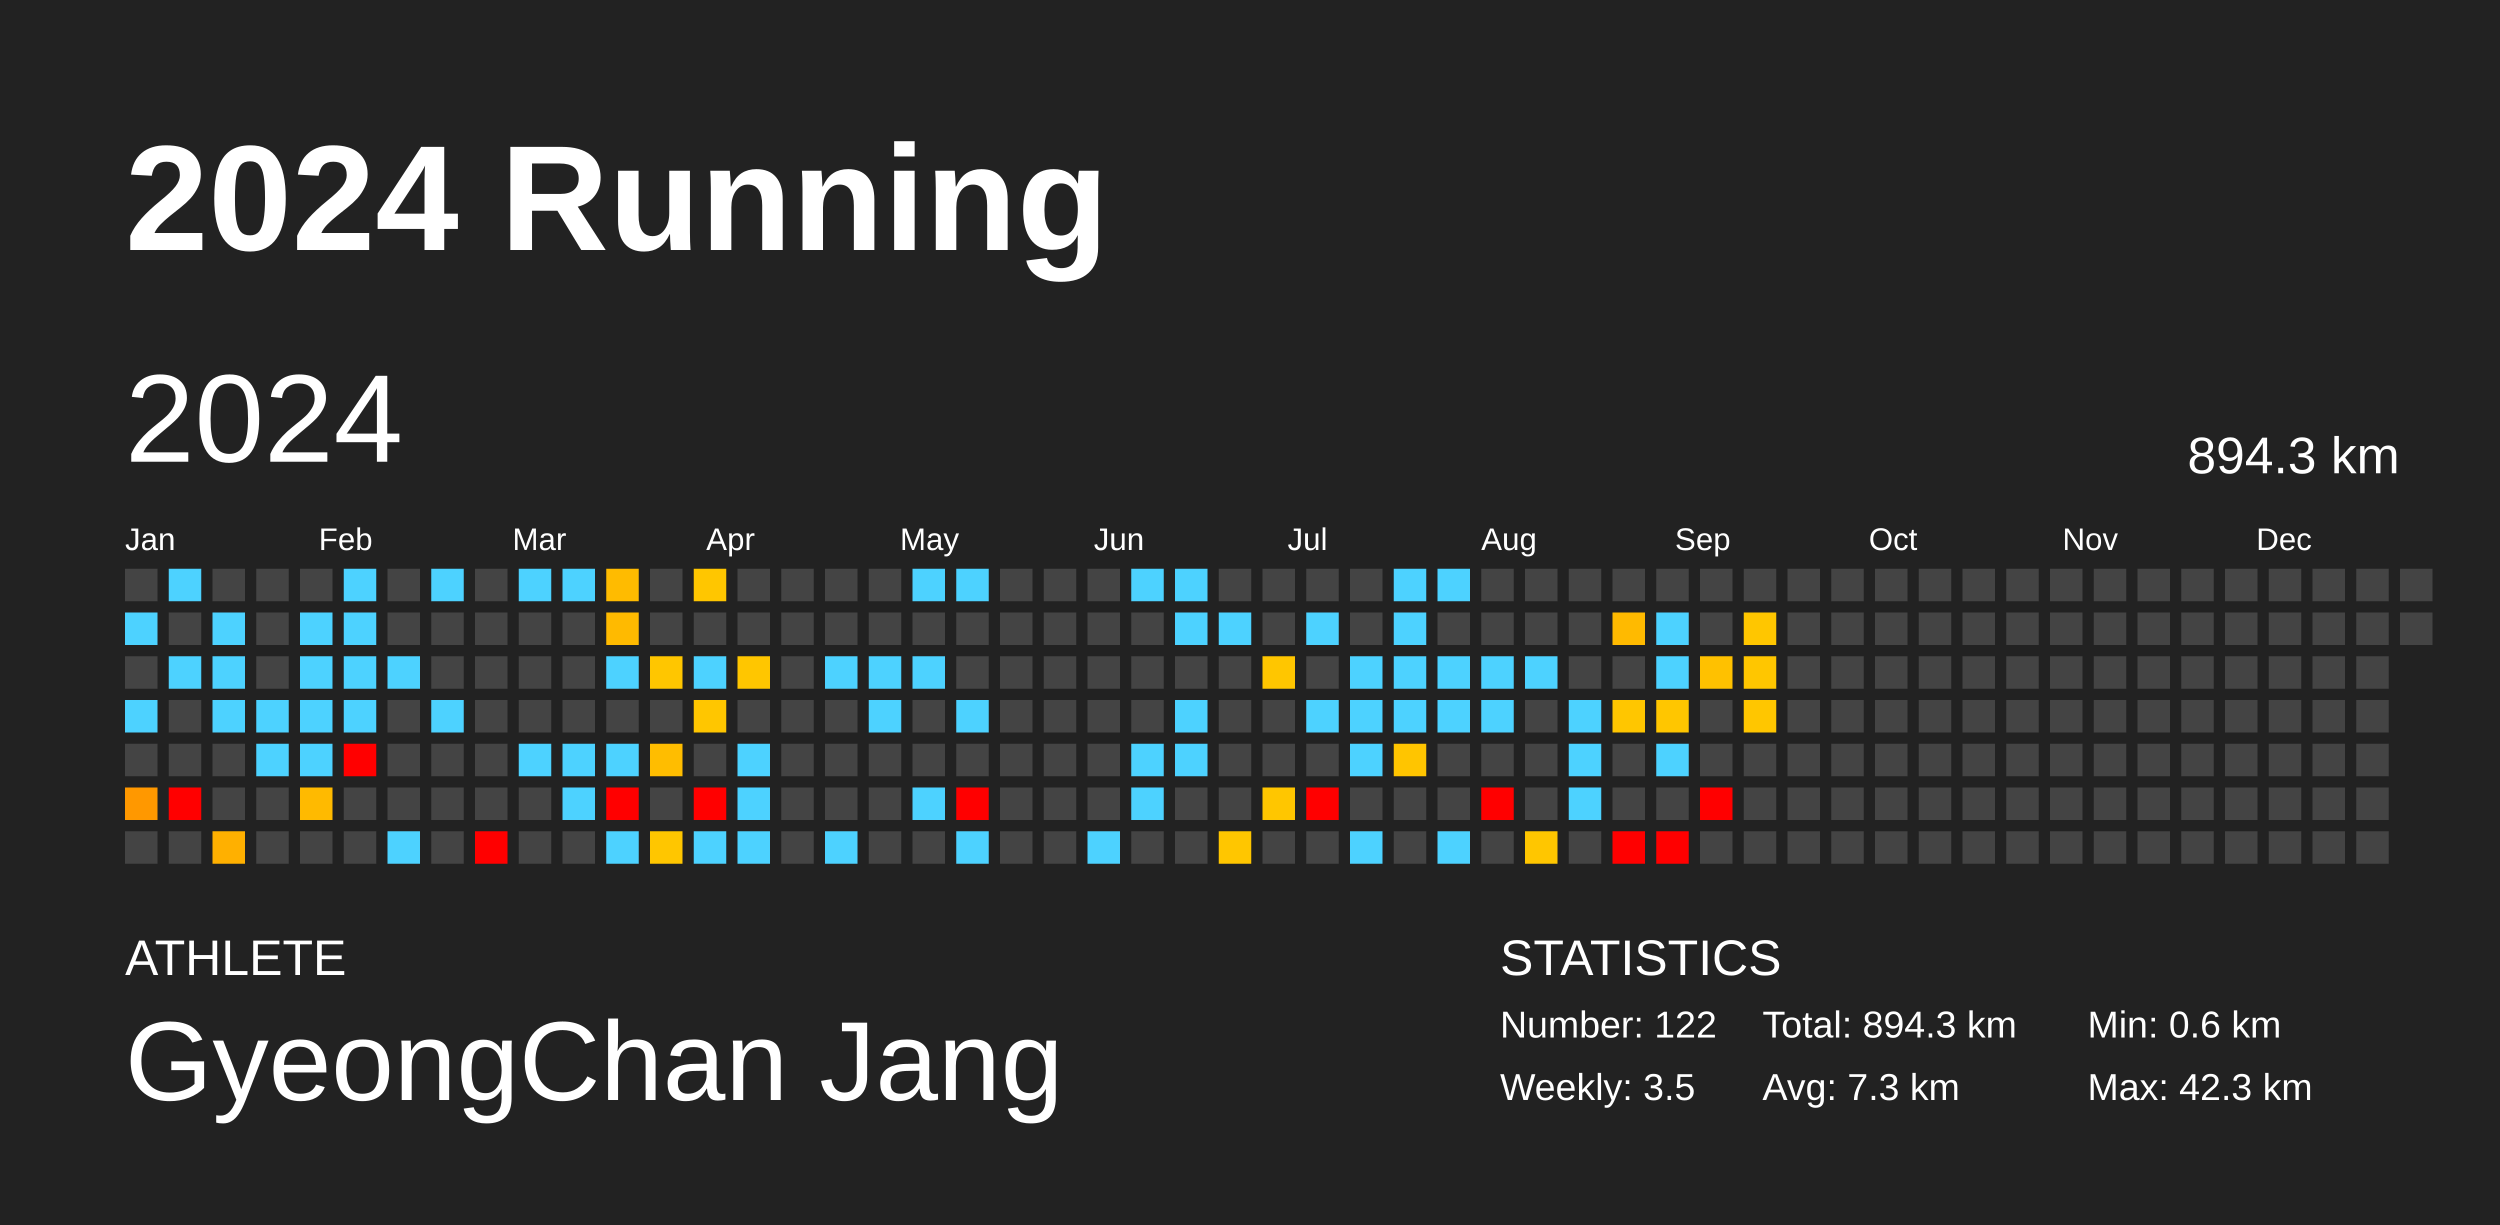
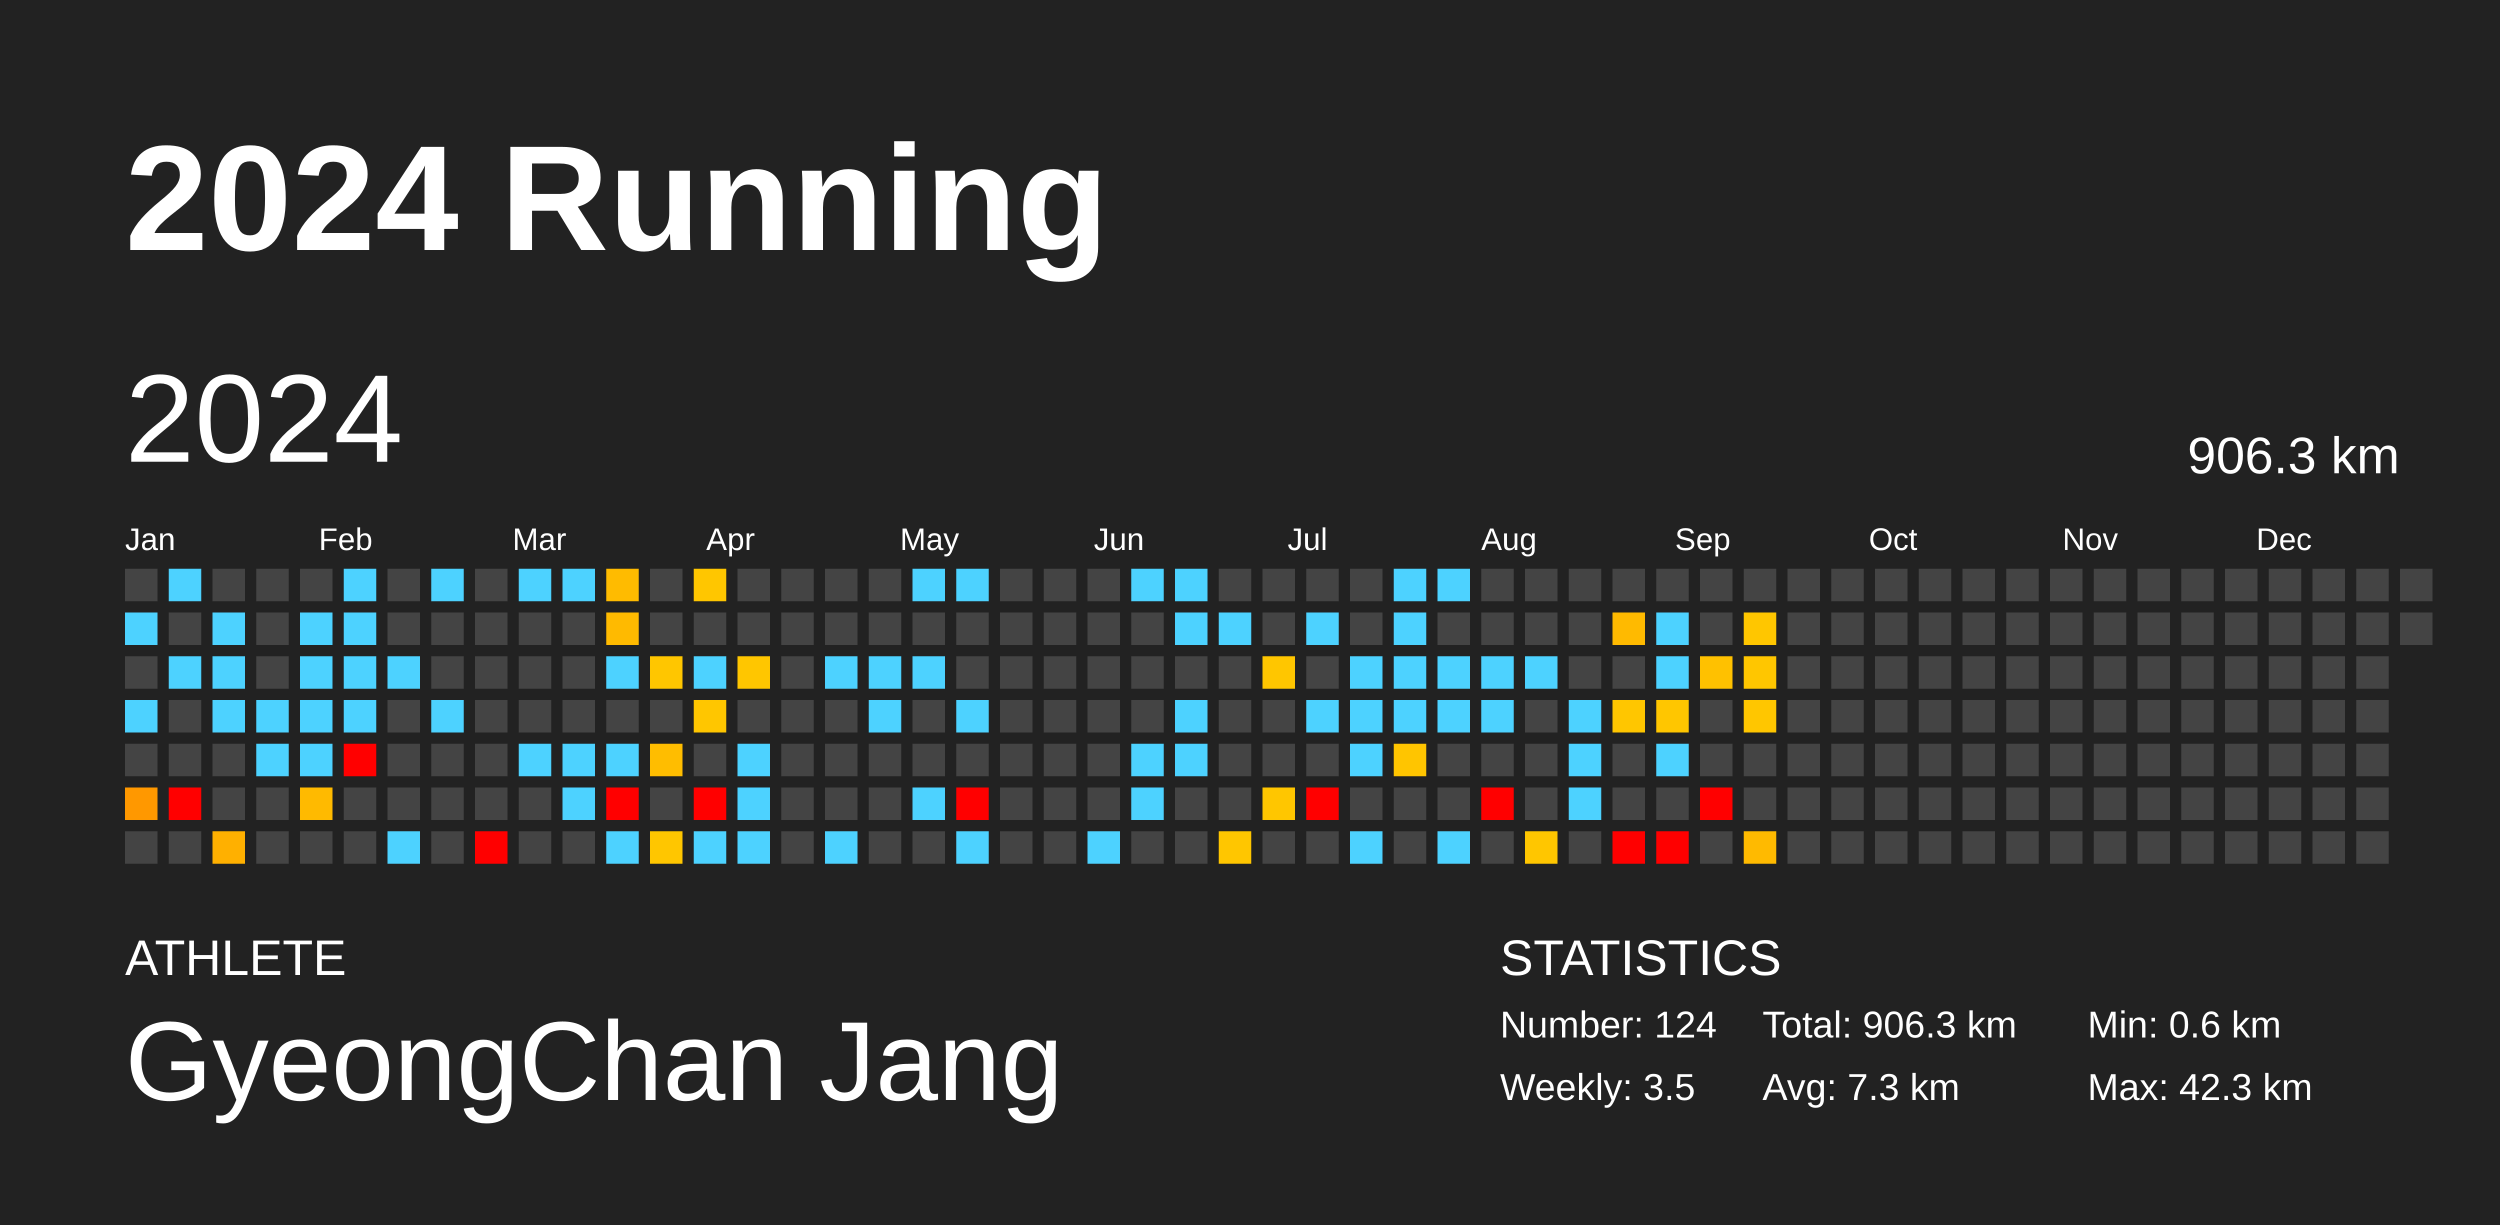
<svg xmlns="http://www.w3.org/2000/svg" baseProfile="full" height="98mm" version="1.1" viewBox="0,0,200,98" width="200mm">
  <defs />
  <rect fill="#222222" height="98" width="200" x="0" y="0" />
  <text fill="#FFFFFF" style="font-size:12px; font-family:Arial; font-weight:bold;" x="10" y="20">2024 Running</text>
  <text fill="#FFFFFF" style="font-size:4px; font-family:Arial" x="10" y="78">ATHLETE</text>
  <text fill="#FFFFFF" style="font-size:9px; font-family:Arial" x="10" y="88">GyeongChan Jang</text>
  <text fill="#FFFFFF" style="font-size:4px; font-family:Arial" x="120" y="78">STATISTICS</text>
-   <text fill="#FFFFFF" style="font-size:3px; font-family:Arial" x="120" y="83">Number: 122</text>
+   <text fill="#FFFFFF" style="font-size:3px; font-family:Arial" x="120" y="83">Number: 124</text>
  <text fill="#FFFFFF" style="font-size:3px; font-family:Arial" x="120" y="88">Weekly: 3.5</text>
-   <text fill="#FFFFFF" style="font-size:3px; font-family:Arial" x="141" y="83">Total: 894.3 km</text>
+   <text fill="#FFFFFF" style="font-size:3px; font-family:Arial" x="141" y="83">Total: 906.3 km</text>
  <text fill="#FFFFFF" style="font-size:3px; font-family:Arial" x="141" y="88">Avg: 7.3 km</text>
  <text fill="#FFFFFF" style="font-size:3px; font-family:Arial" x="167" y="83">Min: 0.6 km</text>
  <text fill="#FFFFFF" style="font-size:3px; font-family:Arial" x="167" y="88">Max: 42.3 km</text>
  <text dominant-baseline="hanging" fill="#FFFFFF" style="font-size:10.0px; font-family:Arial;" x="10" y="30">2024</text>
-   <text dominant-baseline="hanging" fill="#FFFFFF" style="font-size:4.125px; font-family:Arial;" x="175" y="35">894.3 km</text>
+   <text dominant-baseline="hanging" fill="#FFFFFF" style="font-size:4.125px; font-family:Arial;" x="175" y="35">906.3 km</text>
  <text fill="#FFFFFF" style="font-size:2.5px; font-family:Arial" x="10.0" y="44">Jan</text>
  <text fill="#FFFFFF" style="font-size:2.5px; font-family:Arial" x="25.5" y="44">Feb</text>
  <text fill="#FFFFFF" style="font-size:2.5px; font-family:Arial" x="41.0" y="44">Mar</text>
  <text fill="#FFFFFF" style="font-size:2.5px; font-family:Arial" x="56.5" y="44">Apr</text>
  <text fill="#FFFFFF" style="font-size:2.5px; font-family:Arial" x="72.0" y="44">May</text>
  <text fill="#FFFFFF" style="font-size:2.5px; font-family:Arial" x="87.5" y="44">Jun</text>
  <text fill="#FFFFFF" style="font-size:2.5px; font-family:Arial" x="103.0" y="44">Jul</text>
  <text fill="#FFFFFF" style="font-size:2.5px; font-family:Arial" x="118.5" y="44">Aug</text>
  <text fill="#FFFFFF" style="font-size:2.5px; font-family:Arial" x="134.0" y="44">Sep</text>
  <text fill="#FFFFFF" style="font-size:2.5px; font-family:Arial" x="149.5" y="44">Oct</text>
  <text fill="#FFFFFF" style="font-size:2.5px; font-family:Arial" x="165.0" y="44">Nov</text>
  <text fill="#FFFFFF" style="font-size:2.5px; font-family:Arial" x="180.5" y="44">Dec</text>
  <rect fill="#444444" height="2.6" width="2.6" x="10.0" y="45.5" />
  <rect fill="#4dd2ff" height="2.6" width="2.6" x="10.0" y="49.0" />
  <rect fill="#444444" height="2.6" width="2.6" x="10.0" y="52.5" />
  <rect fill="#4dd2ff" height="2.6" width="2.6" x="10.0" y="56.0" />
  <rect fill="#444444" height="2.6" width="2.6" x="10.0" y="59.5" />
  <rect fill="#ff9800" height="2.6" width="2.6" x="10.0" y="63.0" />
  <rect fill="#444444" height="2.6" width="2.6" x="10.0" y="66.5" />
  <rect fill="#4dd2ff" height="2.6" width="2.6" x="13.5" y="45.5" />
  <rect fill="#444444" height="2.6" width="2.6" x="13.5" y="49.0" />
  <rect fill="#4dd2ff" height="2.6" width="2.6" x="13.5" y="52.5" />
  <rect fill="#444444" height="2.6" width="2.6" x="13.5" y="56.0" />
  <rect fill="#444444" height="2.6" width="2.6" x="13.5" y="59.5" />
  <rect fill="red" height="2.6" width="2.6" x="13.5" y="63.0" />
  <rect fill="#444444" height="2.6" width="2.6" x="13.5" y="66.5" />
  <rect fill="#444444" height="2.6" width="2.6" x="17.0" y="45.5" />
  <rect fill="#4dd2ff" height="2.6" width="2.6" x="17.0" y="49.0" />
  <rect fill="#4dd2ff" height="2.6" width="2.6" x="17.0" y="52.5" />
  <rect fill="#4dd2ff" height="2.6" width="2.6" x="17.0" y="56.0" />
  <rect fill="#444444" height="2.6" width="2.6" x="17.0" y="59.5" />
  <rect fill="#444444" height="2.6" width="2.6" x="17.0" y="63.0" />
  <rect fill="#ffb000" height="2.6" width="2.6" x="17.0" y="66.5" />
  <rect fill="#444444" height="2.6" width="2.6" x="20.5" y="45.5" />
  <rect fill="#444444" height="2.6" width="2.6" x="20.5" y="49.0" />
  <rect fill="#444444" height="2.6" width="2.6" x="20.5" y="52.5" />
  <rect fill="#4dd2ff" height="2.6" width="2.6" x="20.5" y="56.0" />
  <rect fill="#4dd2ff" height="2.6" width="2.6" x="20.5" y="59.5" />
  <rect fill="#444444" height="2.6" width="2.6" x="20.5" y="63.0" />
  <rect fill="#444444" height="2.6" width="2.6" x="20.5" y="66.5" />
  <rect fill="#444444" height="2.6" width="2.6" x="24.0" y="45.5" />
  <rect fill="#4dd2ff" height="2.6" width="2.6" x="24.0" y="49.0" />
  <rect fill="#4dd2ff" height="2.6" width="2.6" x="24.0" y="52.5" />
  <rect fill="#4dd2ff" height="2.6" width="2.6" x="24.0" y="56.0" />
  <rect fill="#4dd2ff" height="2.6" width="2.6" x="24.0" y="59.5" />
  <rect fill="#ffba00" height="2.6" width="2.6" x="24.0" y="63.0" />
  <rect fill="#444444" height="2.6" width="2.6" x="24.0" y="66.5" />
  <rect fill="#4dd2ff" height="2.6" width="2.6" x="27.5" y="45.5" />
  <rect fill="#4dd2ff" height="2.6" width="2.6" x="27.5" y="49.0" />
  <rect fill="#4dd2ff" height="2.6" width="2.6" x="27.5" y="52.5" />
  <rect fill="#4dd2ff" height="2.6" width="2.6" x="27.5" y="56.0" />
  <rect fill="red" height="2.6" width="2.6" x="27.5" y="59.5" />
  <rect fill="#444444" height="2.6" width="2.6" x="27.5" y="63.0" />
  <rect fill="#444444" height="2.6" width="2.6" x="27.5" y="66.5" />
  <rect fill="#444444" height="2.6" width="2.6" x="31.0" y="45.5" />
  <rect fill="#444444" height="2.6" width="2.6" x="31.0" y="49.0" />
  <rect fill="#4dd2ff" height="2.6" width="2.6" x="31.0" y="52.5" />
  <rect fill="#444444" height="2.6" width="2.6" x="31.0" y="56.0" />
  <rect fill="#444444" height="2.6" width="2.6" x="31.0" y="59.5" />
  <rect fill="#444444" height="2.6" width="2.6" x="31.0" y="63.0" />
  <rect fill="#4dd2ff" height="2.6" width="2.6" x="31.0" y="66.5" />
  <rect fill="#4dd2ff" height="2.6" width="2.6" x="34.5" y="45.5" />
  <rect fill="#444444" height="2.6" width="2.6" x="34.5" y="49.0" />
  <rect fill="#444444" height="2.6" width="2.6" x="34.5" y="52.5" />
  <rect fill="#4dd2ff" height="2.6" width="2.6" x="34.5" y="56.0" />
  <rect fill="#444444" height="2.6" width="2.6" x="34.5" y="59.5" />
  <rect fill="#444444" height="2.6" width="2.6" x="34.5" y="63.0" />
  <rect fill="#444444" height="2.6" width="2.6" x="34.5" y="66.5" />
  <rect fill="#444444" height="2.6" width="2.6" x="38.0" y="45.5" />
  <rect fill="#444444" height="2.6" width="2.6" x="38.0" y="49.0" />
  <rect fill="#444444" height="2.6" width="2.6" x="38.0" y="52.5" />
  <rect fill="#444444" height="2.6" width="2.6" x="38.0" y="56.0" />
  <rect fill="#444444" height="2.6" width="2.6" x="38.0" y="59.5" />
  <rect fill="#444444" height="2.6" width="2.6" x="38.0" y="63.0" />
  <rect fill="red" height="2.6" width="2.6" x="38.0" y="66.5" />
  <rect fill="#4dd2ff" height="2.6" width="2.6" x="41.5" y="45.5" />
  <rect fill="#444444" height="2.6" width="2.6" x="41.5" y="49.0" />
  <rect fill="#444444" height="2.6" width="2.6" x="41.5" y="52.5" />
  <rect fill="#444444" height="2.6" width="2.6" x="41.5" y="56.0" />
  <rect fill="#4dd2ff" height="2.6" width="2.6" x="41.5" y="59.5" />
  <rect fill="#444444" height="2.6" width="2.6" x="41.5" y="63.0" />
  <rect fill="#444444" height="2.6" width="2.6" x="41.5" y="66.5" />
  <rect fill="#4dd2ff" height="2.6" width="2.6" x="45.0" y="45.5" />
  <rect fill="#444444" height="2.6" width="2.6" x="45.0" y="49.0" />
  <rect fill="#444444" height="2.6" width="2.6" x="45.0" y="52.5" />
  <rect fill="#444444" height="2.6" width="2.6" x="45.0" y="56.0" />
  <rect fill="#4dd2ff" height="2.6" width="2.6" x="45.0" y="59.5" />
  <rect fill="#4dd2ff" height="2.6" width="2.6" x="45.0" y="63.0" />
  <rect fill="#444444" height="2.6" width="2.6" x="45.0" y="66.5" />
  <rect fill="#ffbb00" height="2.6" width="2.6" x="48.5" y="45.5" />
  <rect fill="#ffba00" height="2.6" width="2.6" x="48.5" y="49.0" />
  <rect fill="#4dd2ff" height="2.6" width="2.6" x="48.5" y="52.5" />
  <rect fill="#444444" height="2.6" width="2.6" x="48.5" y="56.0" />
  <rect fill="#4dd2ff" height="2.6" width="2.6" x="48.5" y="59.5" />
  <rect fill="red" height="2.6" width="2.6" x="48.5" y="63.0" />
  <rect fill="#4dd2ff" height="2.6" width="2.6" x="48.5" y="66.5" />
  <rect fill="#444444" height="2.6" width="2.6" x="52.0" y="45.5" />
  <rect fill="#444444" height="2.6" width="2.6" x="52.0" y="49.0" />
  <rect fill="#ffc600" height="2.6" width="2.6" x="52.0" y="52.5" />
  <rect fill="#444444" height="2.6" width="2.6" x="52.0" y="56.0" />
  <rect fill="#ffbd00" height="2.6" width="2.6" x="52.0" y="59.5" />
  <rect fill="#444444" height="2.6" width="2.6" x="52.0" y="63.0" />
  <rect fill="#ffc600" height="2.6" width="2.6" x="52.0" y="66.5" />
  <rect fill="#ffc600" height="2.6" width="2.6" x="55.5" y="45.5" />
  <rect fill="#444444" height="2.6" width="2.6" x="55.5" y="49.0" />
  <rect fill="#4dd2ff" height="2.6" width="2.6" x="55.5" y="52.5" />
  <rect fill="#ffc600" height="2.6" width="2.6" x="55.5" y="56.0" />
  <rect fill="#444444" height="2.6" width="2.6" x="55.5" y="59.5" />
  <rect fill="red" height="2.6" width="2.6" x="55.5" y="63.0" />
  <rect fill="#4dd2ff" height="2.6" width="2.6" x="55.5" y="66.5" />
  <rect fill="#444444" height="2.6" width="2.6" x="59.0" y="45.5" />
  <rect fill="#444444" height="2.6" width="2.6" x="59.0" y="49.0" />
  <rect fill="#ffc600" height="2.6" width="2.6" x="59.0" y="52.5" />
  <rect fill="#444444" height="2.6" width="2.6" x="59.0" y="56.0" />
  <rect fill="#4dd2ff" height="2.6" width="2.6" x="59.0" y="59.5" />
  <rect fill="#4dd2ff" height="2.6" width="2.6" x="59.0" y="63.0" />
  <rect fill="#4dd2ff" height="2.6" width="2.6" x="59.0" y="66.5" />
  <rect fill="#444444" height="2.6" width="2.6" x="62.5" y="45.5" />
  <rect fill="#444444" height="2.6" width="2.6" x="62.5" y="49.0" />
  <rect fill="#444444" height="2.6" width="2.6" x="62.5" y="52.5" />
  <rect fill="#444444" height="2.6" width="2.6" x="62.5" y="56.0" />
  <rect fill="#444444" height="2.6" width="2.6" x="62.5" y="59.5" />
  <rect fill="#444444" height="2.6" width="2.6" x="62.5" y="63.0" />
  <rect fill="#444444" height="2.6" width="2.6" x="62.5" y="66.5" />
  <rect fill="#444444" height="2.6" width="2.6" x="66.0" y="45.5" />
  <rect fill="#444444" height="2.6" width="2.6" x="66.0" y="49.0" />
  <rect fill="#4dd2ff" height="2.6" width="2.6" x="66.0" y="52.5" />
  <rect fill="#444444" height="2.6" width="2.6" x="66.0" y="56.0" />
  <rect fill="#444444" height="2.6" width="2.6" x="66.0" y="59.5" />
  <rect fill="#444444" height="2.6" width="2.6" x="66.0" y="63.0" />
  <rect fill="#4dd2ff" height="2.6" width="2.6" x="66.0" y="66.5" />
  <rect fill="#444444" height="2.6" width="2.6" x="69.5" y="45.5" />
  <rect fill="#444444" height="2.6" width="2.6" x="69.5" y="49.0" />
  <rect fill="#4dd2ff" height="2.6" width="2.6" x="69.5" y="52.5" />
  <rect fill="#4dd2ff" height="2.6" width="2.6" x="69.5" y="56.0" />
  <rect fill="#444444" height="2.6" width="2.6" x="69.5" y="59.5" />
  <rect fill="#444444" height="2.6" width="2.6" x="69.5" y="63.0" />
  <rect fill="#444444" height="2.6" width="2.6" x="69.5" y="66.5" />
  <rect fill="#4dd2ff" height="2.6" width="2.6" x="73.0" y="45.5" />
  <rect fill="#444444" height="2.6" width="2.6" x="73.0" y="49.0" />
  <rect fill="#4dd2ff" height="2.6" width="2.6" x="73.0" y="52.5" />
  <rect fill="#444444" height="2.6" width="2.6" x="73.0" y="56.0" />
  <rect fill="#444444" height="2.6" width="2.6" x="73.0" y="59.5" />
  <rect fill="#4dd2ff" height="2.6" width="2.6" x="73.0" y="63.0" />
  <rect fill="#444444" height="2.6" width="2.6" x="73.0" y="66.5" />
  <rect fill="#4dd2ff" height="2.6" width="2.6" x="76.5" y="45.5" />
  <rect fill="#444444" height="2.6" width="2.6" x="76.5" y="49.0" />
  <rect fill="#444444" height="2.6" width="2.6" x="76.5" y="52.5" />
  <rect fill="#4dd2ff" height="2.6" width="2.6" x="76.5" y="56.0" />
  <rect fill="#444444" height="2.6" width="2.6" x="76.5" y="59.5" />
  <rect fill="red" height="2.6" width="2.6" x="76.5" y="63.0" />
  <rect fill="#4dd2ff" height="2.6" width="2.6" x="76.5" y="66.5" />
  <rect fill="#444444" height="2.6" width="2.6" x="80.0" y="45.5" />
  <rect fill="#444444" height="2.6" width="2.6" x="80.0" y="49.0" />
  <rect fill="#444444" height="2.6" width="2.6" x="80.0" y="52.5" />
  <rect fill="#444444" height="2.6" width="2.6" x="80.0" y="56.0" />
  <rect fill="#444444" height="2.6" width="2.6" x="80.0" y="59.5" />
  <rect fill="#444444" height="2.6" width="2.6" x="80.0" y="63.0" />
  <rect fill="#444444" height="2.6" width="2.6" x="80.0" y="66.5" />
  <rect fill="#444444" height="2.6" width="2.6" x="83.5" y="45.5" />
  <rect fill="#444444" height="2.6" width="2.6" x="83.5" y="49.0" />
  <rect fill="#444444" height="2.6" width="2.6" x="83.5" y="52.5" />
  <rect fill="#444444" height="2.6" width="2.6" x="83.5" y="56.0" />
  <rect fill="#444444" height="2.6" width="2.6" x="83.5" y="59.5" />
  <rect fill="#444444" height="2.6" width="2.6" x="83.5" y="63.0" />
  <rect fill="#444444" height="2.6" width="2.6" x="83.5" y="66.5" />
  <rect fill="#444444" height="2.6" width="2.6" x="87.0" y="45.5" />
  <rect fill="#444444" height="2.6" width="2.6" x="87.0" y="49.0" />
  <rect fill="#444444" height="2.6" width="2.6" x="87.0" y="52.5" />
  <rect fill="#444444" height="2.6" width="2.6" x="87.0" y="56.0" />
  <rect fill="#444444" height="2.6" width="2.6" x="87.0" y="59.5" />
  <rect fill="#444444" height="2.6" width="2.6" x="87.0" y="63.0" />
  <rect fill="#4dd2ff" height="2.6" width="2.6" x="87.0" y="66.5" />
  <rect fill="#4dd2ff" height="2.6" width="2.6" x="90.5" y="45.5" />
  <rect fill="#444444" height="2.6" width="2.6" x="90.5" y="49.0" />
  <rect fill="#444444" height="2.6" width="2.6" x="90.5" y="52.5" />
  <rect fill="#444444" height="2.6" width="2.6" x="90.5" y="56.0" />
  <rect fill="#4dd2ff" height="2.6" width="2.6" x="90.5" y="59.5" />
  <rect fill="#4dd2ff" height="2.6" width="2.6" x="90.5" y="63.0" />
  <rect fill="#444444" height="2.6" width="2.6" x="90.5" y="66.5" />
  <rect fill="#4dd2ff" height="2.6" width="2.6" x="94.0" y="45.5" />
  <rect fill="#4dd2ff" height="2.6" width="2.6" x="94.0" y="49.0" />
  <rect fill="#444444" height="2.6" width="2.6" x="94.0" y="52.5" />
  <rect fill="#4dd2ff" height="2.6" width="2.6" x="94.0" y="56.0" />
  <rect fill="#4dd2ff" height="2.6" width="2.6" x="94.0" y="59.5" />
  <rect fill="#444444" height="2.6" width="2.6" x="94.0" y="63.0" />
  <rect fill="#444444" height="2.6" width="2.6" x="94.0" y="66.5" />
  <rect fill="#444444" height="2.6" width="2.6" x="97.5" y="45.5" />
  <rect fill="#4dd2ff" height="2.6" width="2.6" x="97.5" y="49.0" />
  <rect fill="#444444" height="2.6" width="2.6" x="97.5" y="52.5" />
  <rect fill="#444444" height="2.6" width="2.6" x="97.5" y="56.0" />
  <rect fill="#444444" height="2.6" width="2.6" x="97.5" y="59.5" />
  <rect fill="#444444" height="2.6" width="2.6" x="97.5" y="63.0" />
  <rect fill="#ffc600" height="2.6" width="2.6" x="97.5" y="66.5" />
  <rect fill="#444444" height="2.6" width="2.6" x="101.0" y="45.5" />
  <rect fill="#444444" height="2.6" width="2.6" x="101.0" y="49.0" />
  <rect fill="#ffc600" height="2.6" width="2.6" x="101.0" y="52.5" />
  <rect fill="#444444" height="2.6" width="2.6" x="101.0" y="56.0" />
  <rect fill="#444444" height="2.6" width="2.6" x="101.0" y="59.5" />
  <rect fill="#ffc600" height="2.6" width="2.6" x="101.0" y="63.0" />
  <rect fill="#444444" height="2.6" width="2.6" x="101.0" y="66.5" />
  <rect fill="#444444" height="2.6" width="2.6" x="104.5" y="45.5" />
  <rect fill="#4dd2ff" height="2.6" width="2.6" x="104.5" y="49.0" />
  <rect fill="#444444" height="2.6" width="2.6" x="104.5" y="52.5" />
  <rect fill="#4dd2ff" height="2.6" width="2.6" x="104.5" y="56.0" />
  <rect fill="#444444" height="2.6" width="2.6" x="104.5" y="59.5" />
  <rect fill="red" height="2.6" width="2.6" x="104.5" y="63.0" />
  <rect fill="#444444" height="2.6" width="2.6" x="104.5" y="66.5" />
  <rect fill="#444444" height="2.6" width="2.6" x="108.0" y="45.5" />
  <rect fill="#444444" height="2.6" width="2.6" x="108.0" y="49.0" />
  <rect fill="#4dd2ff" height="2.6" width="2.6" x="108.0" y="52.5" />
  <rect fill="#4dd2ff" height="2.6" width="2.6" x="108.0" y="56.0" />
  <rect fill="#4dd2ff" height="2.6" width="2.6" x="108.0" y="59.5" />
  <rect fill="#444444" height="2.6" width="2.6" x="108.0" y="63.0" />
  <rect fill="#4dd2ff" height="2.6" width="2.6" x="108.0" y="66.5" />
  <rect fill="#4dd2ff" height="2.6" width="2.6" x="111.5" y="45.5" />
  <rect fill="#4dd2ff" height="2.6" width="2.6" x="111.5" y="49.0" />
  <rect fill="#4dd2ff" height="2.6" width="2.6" x="111.5" y="52.5" />
  <rect fill="#4dd2ff" height="2.6" width="2.6" x="111.5" y="56.0" />
  <rect fill="#ffc500" height="2.6" width="2.6" x="111.5" y="59.5" />
  <rect fill="#444444" height="2.6" width="2.6" x="111.5" y="63.0" />
  <rect fill="#444444" height="2.6" width="2.6" x="111.5" y="66.5" />
  <rect fill="#4dd2ff" height="2.6" width="2.6" x="115.0" y="45.5" />
  <rect fill="#444444" height="2.6" width="2.6" x="115.0" y="49.0" />
  <rect fill="#4dd2ff" height="2.6" width="2.6" x="115.0" y="52.5" />
  <rect fill="#4dd2ff" height="2.6" width="2.6" x="115.0" y="56.0" />
  <rect fill="#444444" height="2.6" width="2.6" x="115.0" y="59.5" />
  <rect fill="#444444" height="2.6" width="2.6" x="115.0" y="63.0" />
  <rect fill="#4dd2ff" height="2.6" width="2.6" x="115.0" y="66.5" />
  <rect fill="#444444" height="2.6" width="2.6" x="118.5" y="45.5" />
  <rect fill="#444444" height="2.6" width="2.6" x="118.5" y="49.0" />
  <rect fill="#4dd2ff" height="2.6" width="2.6" x="118.5" y="52.5" />
  <rect fill="#4dd2ff" height="2.6" width="2.6" x="118.5" y="56.0" />
  <rect fill="#444444" height="2.6" width="2.6" x="118.5" y="59.5" />
  <rect fill="red" height="2.6" width="2.6" x="118.5" y="63.0" />
  <rect fill="#444444" height="2.6" width="2.6" x="118.5" y="66.5" />
  <rect fill="#444444" height="2.6" width="2.6" x="122.0" y="45.5" />
  <rect fill="#444444" height="2.6" width="2.6" x="122.0" y="49.0" />
  <rect fill="#4dd2ff" height="2.6" width="2.6" x="122.0" y="52.5" />
  <rect fill="#444444" height="2.6" width="2.6" x="122.0" y="56.0" />
  <rect fill="#444444" height="2.6" width="2.6" x="122.0" y="59.5" />
  <rect fill="#444444" height="2.6" width="2.6" x="122.0" y="63.0" />
  <rect fill="#ffc600" height="2.6" width="2.6" x="122.0" y="66.5" />
  <rect fill="#444444" height="2.6" width="2.6" x="125.5" y="45.5" />
  <rect fill="#444444" height="2.6" width="2.6" x="125.5" y="49.0" />
  <rect fill="#444444" height="2.6" width="2.6" x="125.5" y="52.5" />
  <rect fill="#4dd2ff" height="2.6" width="2.6" x="125.5" y="56.0" />
  <rect fill="#4dd2ff" height="2.6" width="2.6" x="125.5" y="59.5" />
  <rect fill="#4dd2ff" height="2.6" width="2.6" x="125.5" y="63.0" />
  <rect fill="#444444" height="2.6" width="2.6" x="125.5" y="66.5" />
  <rect fill="#444444" height="2.6" width="2.6" x="129.0" y="45.5" />
  <rect fill="#ffba00" height="2.6" width="2.6" x="129.0" y="49.0" />
  <rect fill="#444444" height="2.6" width="2.6" x="129.0" y="52.5" />
  <rect fill="#ffc600" height="2.6" width="2.6" x="129.0" y="56.0" />
  <rect fill="#444444" height="2.6" width="2.6" x="129.0" y="59.5" />
  <rect fill="#444444" height="2.6" width="2.6" x="129.0" y="63.0" />
  <rect fill="red" height="2.6" width="2.6" x="129.0" y="66.5" />
  <rect fill="#444444" height="2.6" width="2.6" x="132.5" y="45.5" />
  <rect fill="#4dd2ff" height="2.6" width="2.6" x="132.5" y="49.0" />
  <rect fill="#4dd2ff" height="2.6" width="2.6" x="132.5" y="52.5" />
  <rect fill="#ffc600" height="2.6" width="2.6" x="132.5" y="56.0" />
  <rect fill="#4dd2ff" height="2.6" width="2.6" x="132.5" y="59.5" />
  <rect fill="#444444" height="2.6" width="2.6" x="132.5" y="63.0" />
  <rect fill="red" height="2.6" width="2.6" x="132.5" y="66.5" />
  <rect fill="#444444" height="2.6" width="2.6" x="136.0" y="45.5" />
  <rect fill="#444444" height="2.6" width="2.6" x="136.0" y="49.0" />
  <rect fill="#ffc100" height="2.6" width="2.6" x="136.0" y="52.5" />
  <rect fill="#444444" height="2.6" width="2.6" x="136.0" y="56.0" />
  <rect fill="#444444" height="2.6" width="2.6" x="136.0" y="59.5" />
  <rect fill="red" height="2.6" width="2.6" x="136.0" y="63.0" />
  <rect fill="#444444" height="2.6" width="2.6" x="136.0" y="66.5" />
  <rect fill="#444444" height="2.6" width="2.6" x="139.5" y="45.5" />
  <rect fill="#ffc600" height="2.6" width="2.6" x="139.5" y="49.0" />
  <rect fill="#ffc600" height="2.6" width="2.6" x="139.5" y="52.5" />
  <rect fill="#ffc600" height="2.6" width="2.6" x="139.5" y="56.0" />
  <rect fill="#444444" height="2.6" width="2.6" x="139.5" y="59.5" />
  <rect fill="#444444" height="2.6" width="2.6" x="139.5" y="63.0" />
-   <rect fill="#444444" height="2.6" width="2.6" x="139.5" y="66.5" />
+   <rect fill="#ffba00" height="2.6" width="2.6" x="139.5" y="66.5" />
  <rect fill="#444444" height="2.6" width="2.6" x="143.0" y="45.5" />
  <rect fill="#444444" height="2.6" width="2.6" x="143.0" y="49.0" />
  <rect fill="#444444" height="2.6" width="2.6" x="143.0" y="52.5" />
  <rect fill="#444444" height="2.6" width="2.6" x="143.0" y="56.0" />
  <rect fill="#444444" height="2.6" width="2.6" x="143.0" y="59.5" />
  <rect fill="#444444" height="2.6" width="2.6" x="143.0" y="63.0" />
  <rect fill="#444444" height="2.6" width="2.6" x="143.0" y="66.5" />
  <rect fill="#444444" height="2.6" width="2.6" x="146.5" y="45.5" />
  <rect fill="#444444" height="2.6" width="2.6" x="146.5" y="49.0" />
  <rect fill="#444444" height="2.6" width="2.6" x="146.5" y="52.5" />
  <rect fill="#444444" height="2.6" width="2.6" x="146.5" y="56.0" />
  <rect fill="#444444" height="2.6" width="2.6" x="146.5" y="59.5" />
  <rect fill="#444444" height="2.6" width="2.6" x="146.5" y="63.0" />
  <rect fill="#444444" height="2.6" width="2.6" x="146.5" y="66.5" />
  <rect fill="#444444" height="2.6" width="2.6" x="150.0" y="45.5" />
  <rect fill="#444444" height="2.6" width="2.6" x="150.0" y="49.0" />
  <rect fill="#444444" height="2.6" width="2.6" x="150.0" y="52.5" />
  <rect fill="#444444" height="2.6" width="2.6" x="150.0" y="56.0" />
  <rect fill="#444444" height="2.6" width="2.6" x="150.0" y="59.5" />
  <rect fill="#444444" height="2.6" width="2.6" x="150.0" y="63.0" />
  <rect fill="#444444" height="2.6" width="2.6" x="150.0" y="66.5" />
  <rect fill="#444444" height="2.6" width="2.6" x="153.5" y="45.5" />
  <rect fill="#444444" height="2.6" width="2.6" x="153.5" y="49.0" />
  <rect fill="#444444" height="2.6" width="2.6" x="153.5" y="52.5" />
  <rect fill="#444444" height="2.6" width="2.6" x="153.5" y="56.0" />
  <rect fill="#444444" height="2.6" width="2.6" x="153.5" y="59.5" />
  <rect fill="#444444" height="2.6" width="2.6" x="153.5" y="63.0" />
  <rect fill="#444444" height="2.6" width="2.6" x="153.5" y="66.5" />
  <rect fill="#444444" height="2.6" width="2.6" x="157.0" y="45.5" />
  <rect fill="#444444" height="2.6" width="2.6" x="157.0" y="49.0" />
  <rect fill="#444444" height="2.6" width="2.6" x="157.0" y="52.5" />
  <rect fill="#444444" height="2.6" width="2.6" x="157.0" y="56.0" />
  <rect fill="#444444" height="2.6" width="2.6" x="157.0" y="59.5" />
  <rect fill="#444444" height="2.6" width="2.6" x="157.0" y="63.0" />
  <rect fill="#444444" height="2.6" width="2.6" x="157.0" y="66.5" />
  <rect fill="#444444" height="2.6" width="2.6" x="160.5" y="45.5" />
  <rect fill="#444444" height="2.6" width="2.6" x="160.5" y="49.0" />
  <rect fill="#444444" height="2.6" width="2.6" x="160.5" y="52.5" />
  <rect fill="#444444" height="2.6" width="2.6" x="160.5" y="56.0" />
  <rect fill="#444444" height="2.6" width="2.6" x="160.5" y="59.5" />
  <rect fill="#444444" height="2.6" width="2.6" x="160.5" y="63.0" />
  <rect fill="#444444" height="2.6" width="2.6" x="160.5" y="66.5" />
  <rect fill="#444444" height="2.6" width="2.6" x="164.0" y="45.5" />
  <rect fill="#444444" height="2.6" width="2.6" x="164.0" y="49.0" />
  <rect fill="#444444" height="2.6" width="2.6" x="164.0" y="52.5" />
  <rect fill="#444444" height="2.6" width="2.6" x="164.0" y="56.0" />
  <rect fill="#444444" height="2.6" width="2.6" x="164.0" y="59.5" />
  <rect fill="#444444" height="2.6" width="2.6" x="164.0" y="63.0" />
  <rect fill="#444444" height="2.6" width="2.6" x="164.0" y="66.5" />
  <rect fill="#444444" height="2.6" width="2.6" x="167.5" y="45.5" />
  <rect fill="#444444" height="2.6" width="2.6" x="167.5" y="49.0" />
  <rect fill="#444444" height="2.6" width="2.6" x="167.5" y="52.5" />
  <rect fill="#444444" height="2.6" width="2.6" x="167.5" y="56.0" />
  <rect fill="#444444" height="2.6" width="2.6" x="167.5" y="59.5" />
  <rect fill="#444444" height="2.6" width="2.6" x="167.5" y="63.0" />
  <rect fill="#444444" height="2.6" width="2.6" x="167.5" y="66.5" />
  <rect fill="#444444" height="2.6" width="2.6" x="171.0" y="45.5" />
  <rect fill="#444444" height="2.6" width="2.6" x="171.0" y="49.0" />
  <rect fill="#444444" height="2.6" width="2.6" x="171.0" y="52.5" />
  <rect fill="#444444" height="2.6" width="2.6" x="171.0" y="56.0" />
  <rect fill="#444444" height="2.6" width="2.6" x="171.0" y="59.5" />
  <rect fill="#444444" height="2.6" width="2.6" x="171.0" y="63.0" />
  <rect fill="#444444" height="2.6" width="2.6" x="171.0" y="66.5" />
  <rect fill="#444444" height="2.6" width="2.6" x="174.5" y="45.5" />
  <rect fill="#444444" height="2.6" width="2.6" x="174.5" y="49.0" />
  <rect fill="#444444" height="2.6" width="2.6" x="174.5" y="52.5" />
  <rect fill="#444444" height="2.6" width="2.6" x="174.5" y="56.0" />
  <rect fill="#444444" height="2.6" width="2.6" x="174.5" y="59.5" />
  <rect fill="#444444" height="2.6" width="2.6" x="174.5" y="63.0" />
  <rect fill="#444444" height="2.6" width="2.6" x="174.5" y="66.5" />
  <rect fill="#444444" height="2.6" width="2.6" x="178.0" y="45.5" />
  <rect fill="#444444" height="2.6" width="2.6" x="178.0" y="49.0" />
  <rect fill="#444444" height="2.6" width="2.6" x="178.0" y="52.5" />
  <rect fill="#444444" height="2.6" width="2.6" x="178.0" y="56.0" />
  <rect fill="#444444" height="2.6" width="2.6" x="178.0" y="59.5" />
  <rect fill="#444444" height="2.6" width="2.6" x="178.0" y="63.0" />
  <rect fill="#444444" height="2.6" width="2.6" x="178.0" y="66.5" />
  <rect fill="#444444" height="2.6" width="2.6" x="181.5" y="45.5" />
  <rect fill="#444444" height="2.6" width="2.6" x="181.5" y="49.0" />
  <rect fill="#444444" height="2.6" width="2.6" x="181.5" y="52.5" />
  <rect fill="#444444" height="2.6" width="2.6" x="181.5" y="56.0" />
  <rect fill="#444444" height="2.6" width="2.6" x="181.5" y="59.5" />
  <rect fill="#444444" height="2.6" width="2.6" x="181.5" y="63.0" />
  <rect fill="#444444" height="2.6" width="2.6" x="181.5" y="66.5" />
  <rect fill="#444444" height="2.6" width="2.6" x="185.0" y="45.5" />
  <rect fill="#444444" height="2.6" width="2.6" x="185.0" y="49.0" />
  <rect fill="#444444" height="2.6" width="2.6" x="185.0" y="52.5" />
  <rect fill="#444444" height="2.6" width="2.6" x="185.0" y="56.0" />
  <rect fill="#444444" height="2.6" width="2.6" x="185.0" y="59.5" />
  <rect fill="#444444" height="2.6" width="2.6" x="185.0" y="63.0" />
  <rect fill="#444444" height="2.6" width="2.6" x="185.0" y="66.5" />
  <rect fill="#444444" height="2.6" width="2.6" x="188.5" y="45.5" />
  <rect fill="#444444" height="2.6" width="2.6" x="188.5" y="49.0" />
  <rect fill="#444444" height="2.6" width="2.6" x="188.5" y="52.5" />
  <rect fill="#444444" height="2.6" width="2.6" x="188.5" y="56.0" />
  <rect fill="#444444" height="2.6" width="2.6" x="188.5" y="59.5" />
  <rect fill="#444444" height="2.6" width="2.6" x="188.5" y="63.0" />
  <rect fill="#444444" height="2.6" width="2.6" x="188.5" y="66.5" />
  <rect fill="#444444" height="2.6" width="2.6" x="192.0" y="45.5" />
  <rect fill="#444444" height="2.6" width="2.6" x="192.0" y="49.0" />
</svg>
